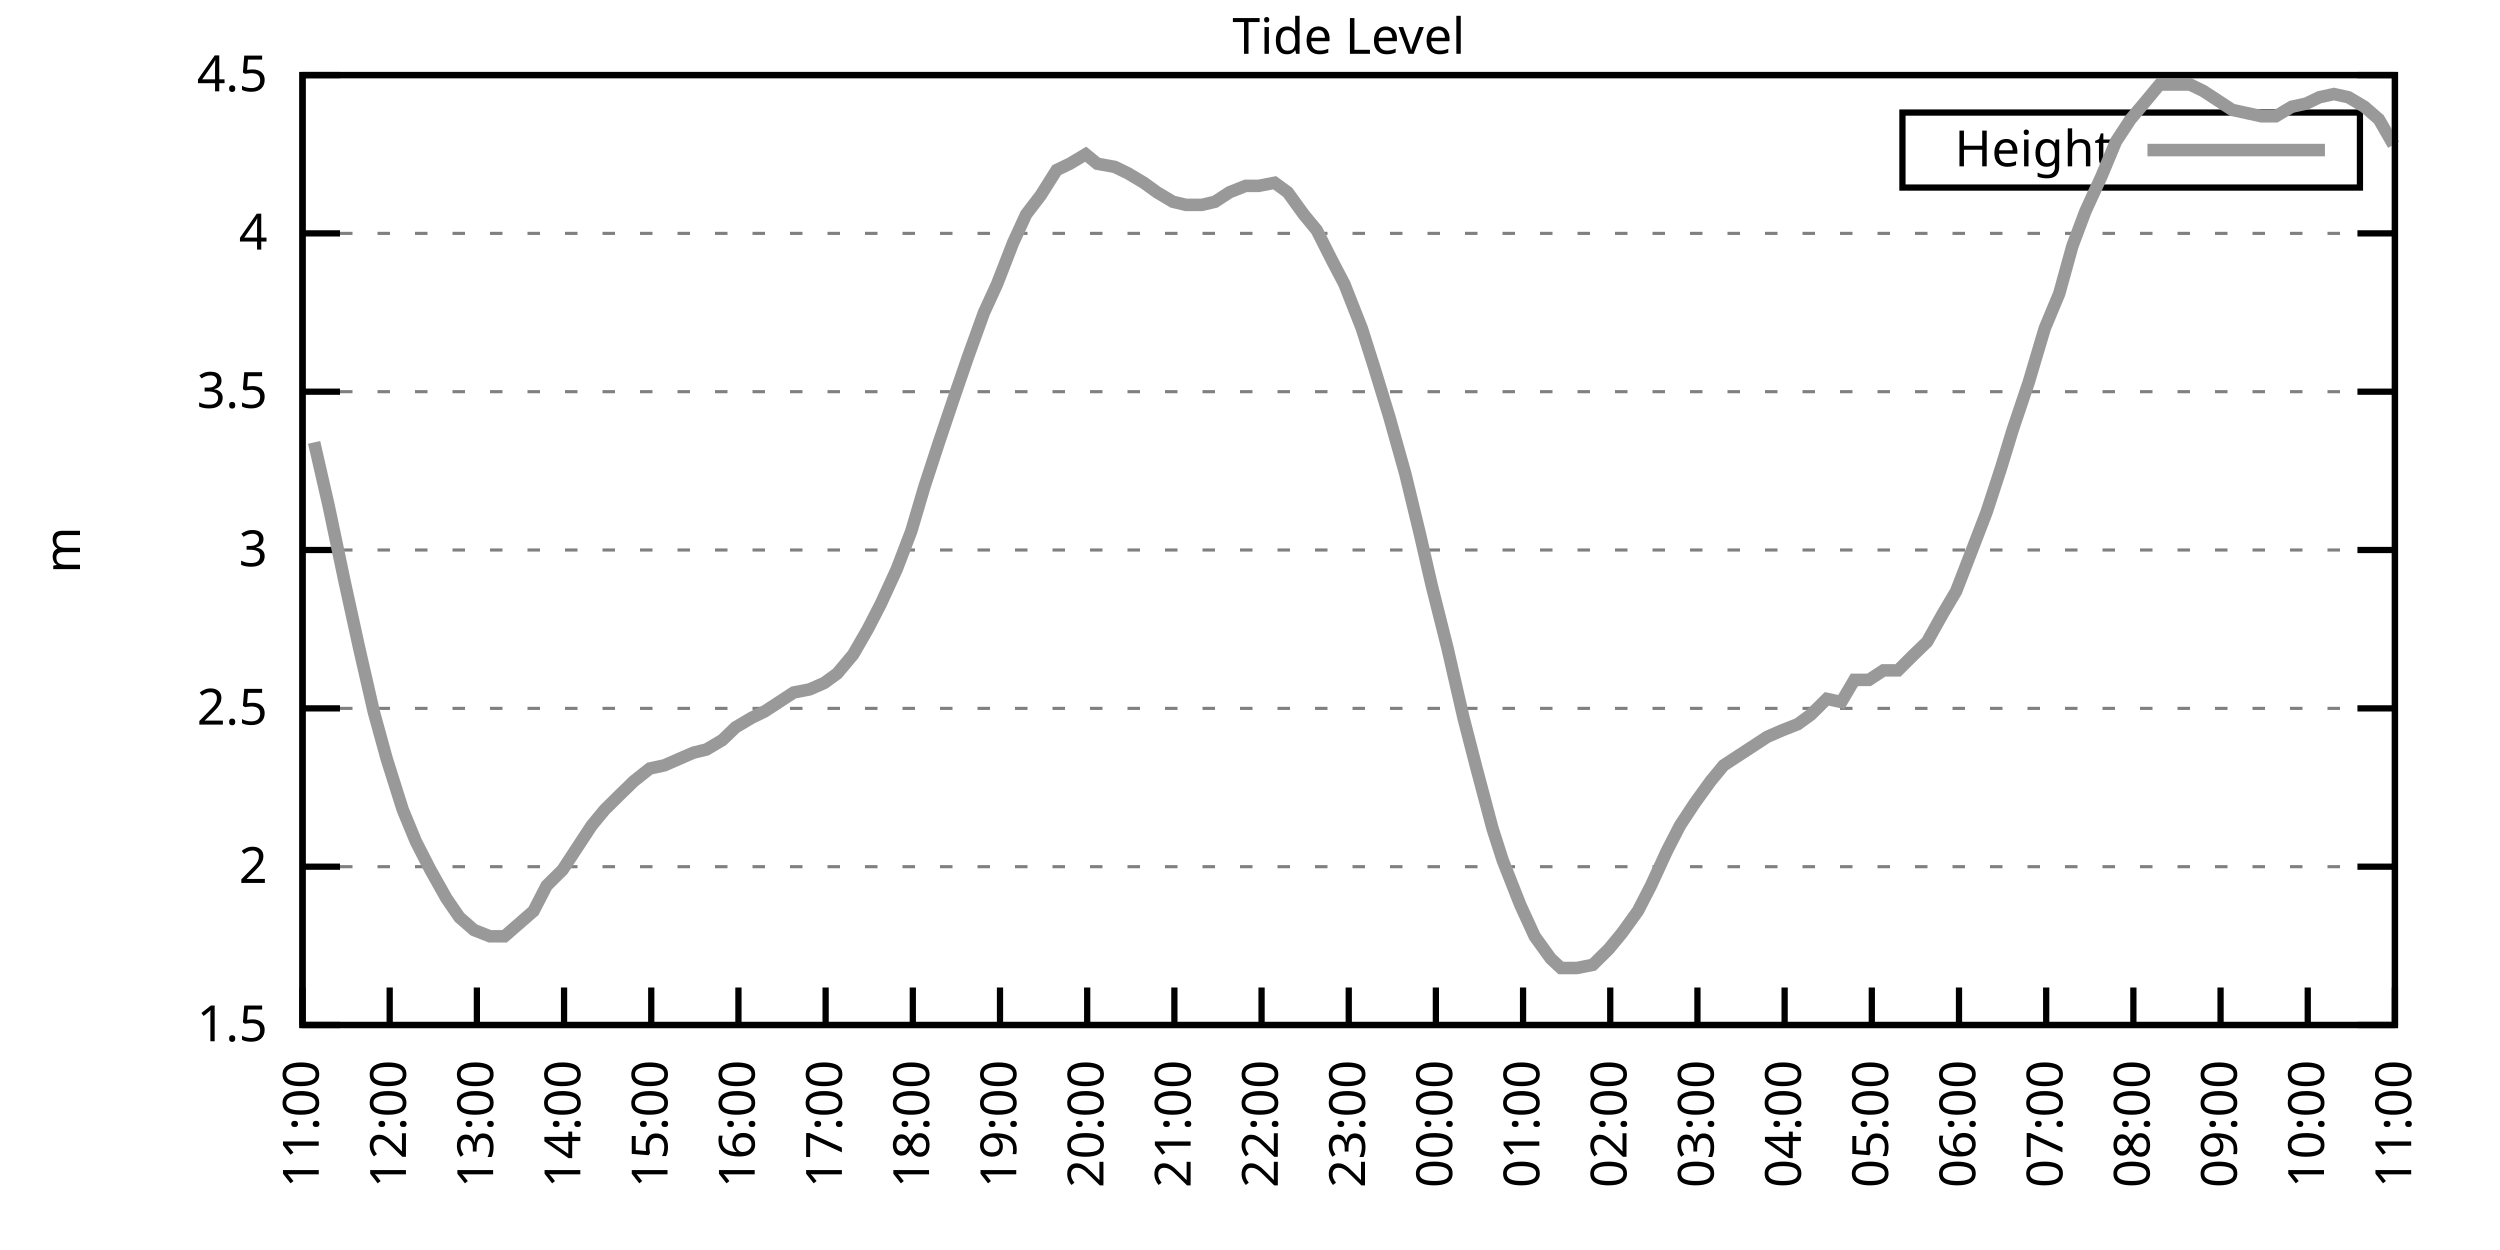
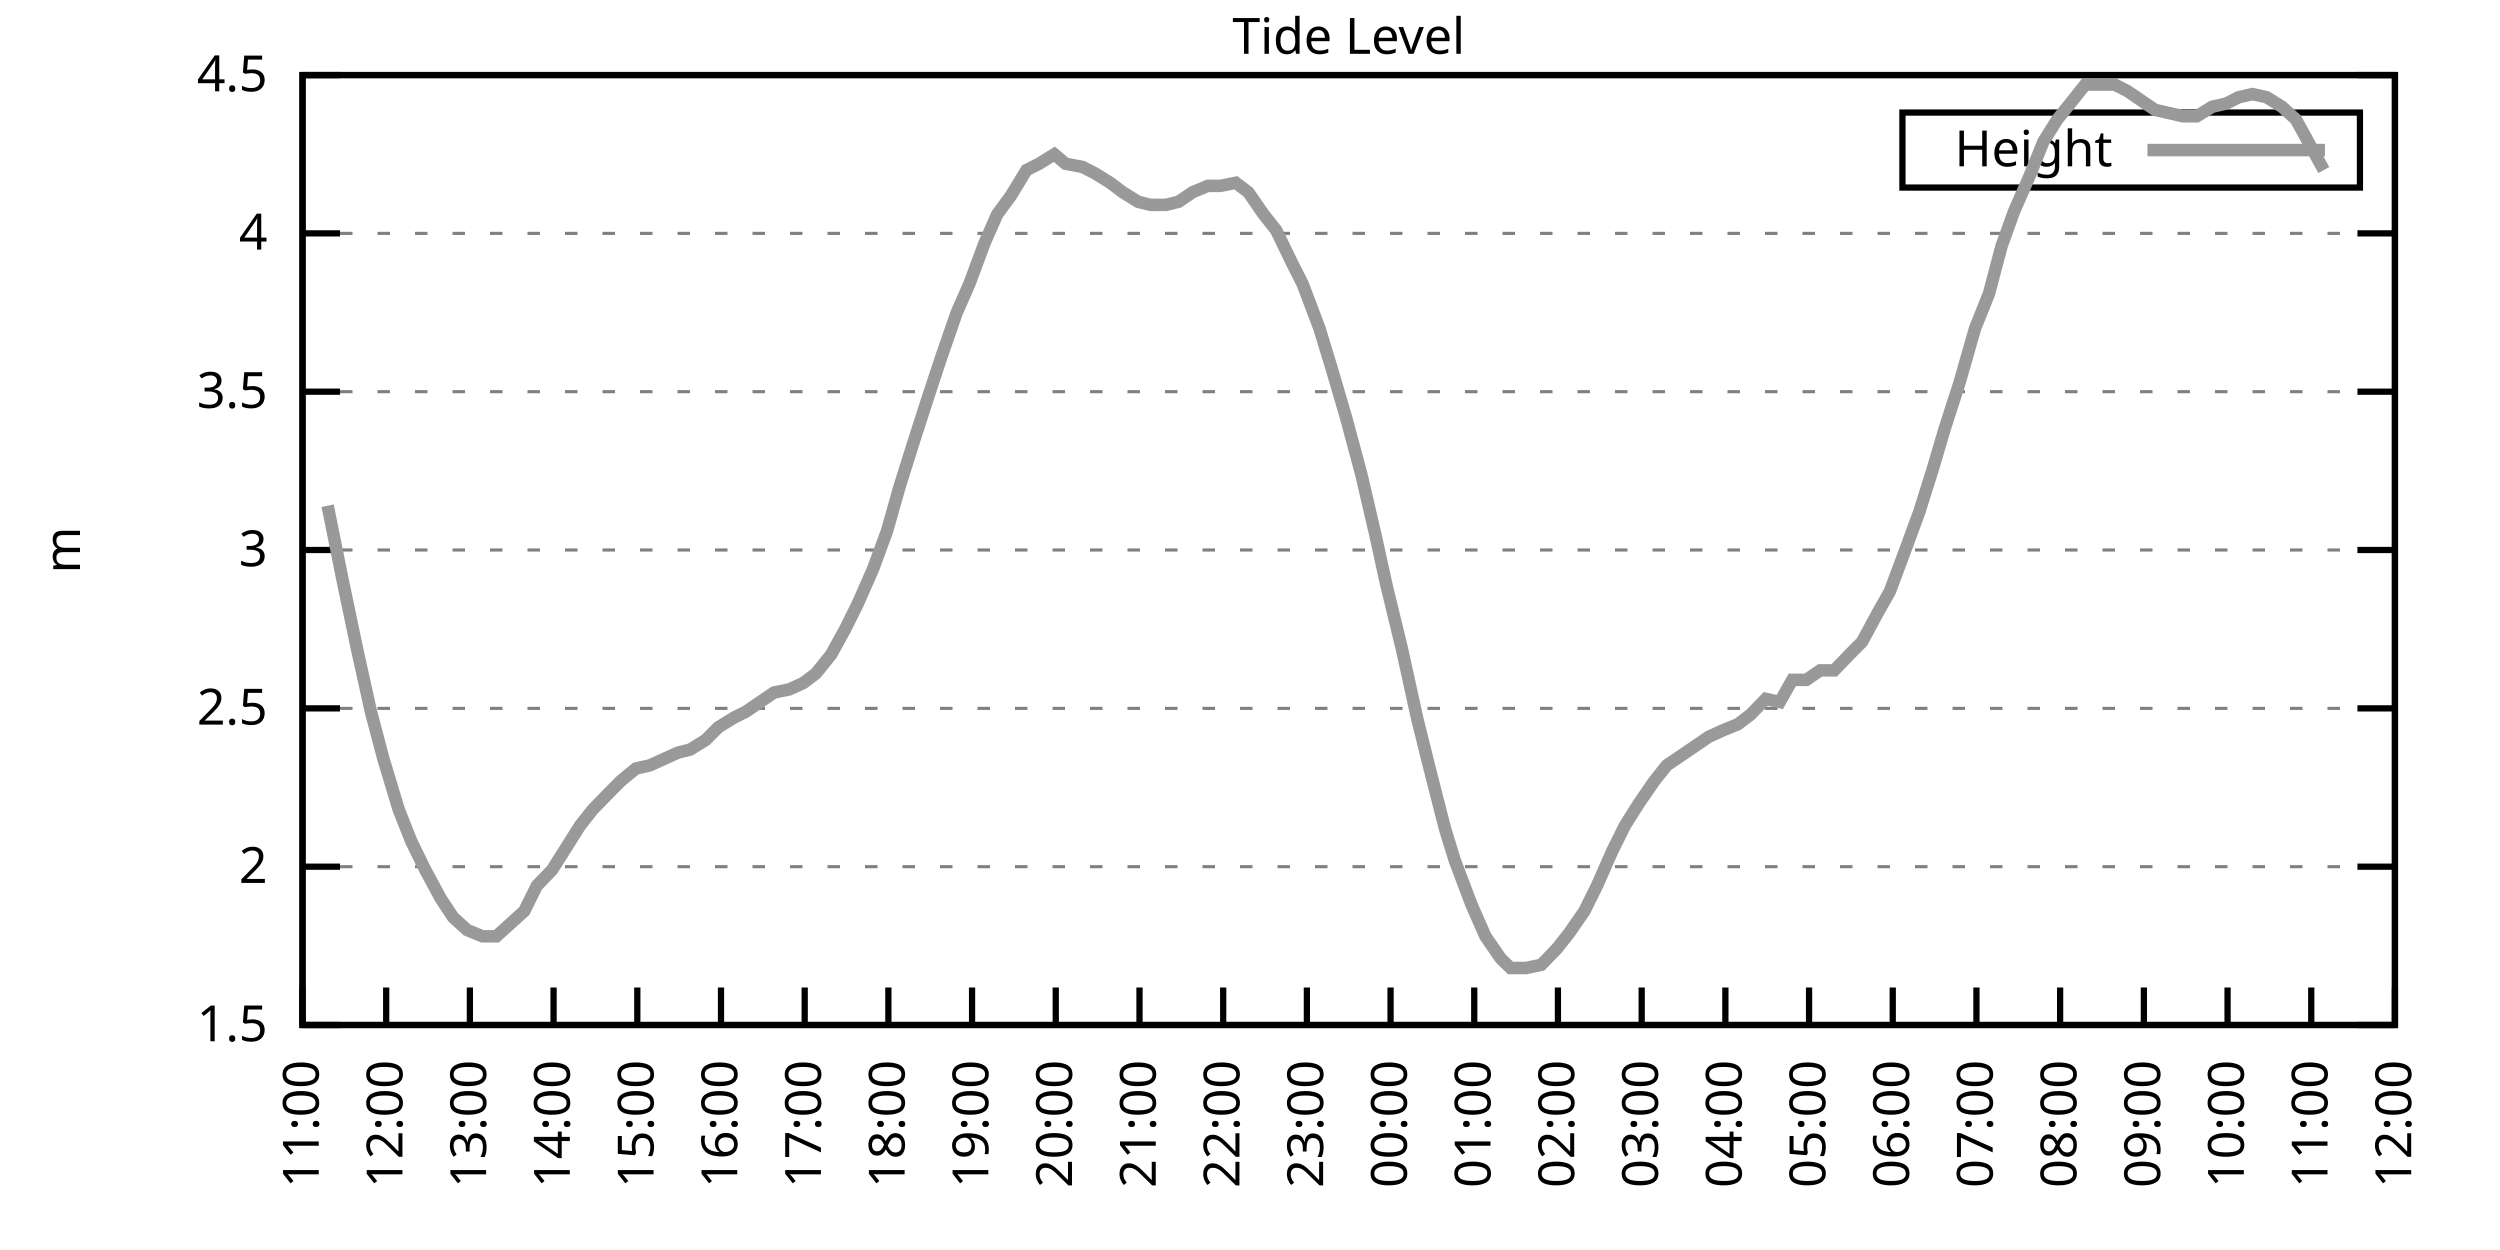
<svg xmlns="http://www.w3.org/2000/svg" xmlns:xlink="http://www.w3.org/1999/xlink" width="400" height="200" viewBox="0 0 400 200">
  <g id="gnuplot_canvas">
    <rect x="0" y="0" width="400" height="200" fill="none" />
    <defs>
      <circle id="gpDot" r="0.5" stroke-width="0.5" stroke="currentColor" />
      <path id="gpPt0" stroke-width="0.333" stroke="currentColor" d="M-1,0 h2 M0,-1 v2" />
      <path id="gpPt1" stroke-width="0.333" stroke="currentColor" d="M-1,-1 L1,1 M1,-1 L-1,1" />
      <path id="gpPt2" stroke-width="0.333" stroke="currentColor" d="M-1,0 L1,0 M0,-1 L0,1 M-1,-1 L1,1 M-1,1 L1,-1" />
      <rect id="gpPt3" stroke-width="0.333" stroke="currentColor" x="-1" y="-1" width="2" height="2" />
      <rect id="gpPt4" stroke-width="0.333" stroke="currentColor" fill="currentColor" x="-1" y="-1" width="2" height="2" />
      <circle id="gpPt5" stroke-width="0.333" stroke="currentColor" cx="0" cy="0" r="1" />
      <use xlink:href="#gpPt5" id="gpPt6" fill="currentColor" stroke="none" />
      <path id="gpPt7" stroke-width="0.333" stroke="currentColor" d="M0,-1.33 L-1.33,0.67 L1.33,0.67 z" />
      <use xlink:href="#gpPt7" id="gpPt8" fill="currentColor" stroke="none" />
      <use xlink:href="#gpPt7" id="gpPt9" stroke="currentColor" transform="rotate(180)" />
      <use xlink:href="#gpPt9" id="gpPt10" fill="currentColor" stroke="none" />
      <use xlink:href="#gpPt3" id="gpPt11" stroke="currentColor" transform="rotate(45)" />
      <use xlink:href="#gpPt11" id="gpPt12" fill="currentColor" stroke="none" />
      <path id="gpPt13" stroke-width="0.333" stroke="currentColor" d="M0,1.330 L1.265,0.411 L0.782,-1.067 L-0.782,-1.076 L-1.265,0.411 z" />
      <use xlink:href="#gpPt13" id="gpPt14" fill="currentColor" stroke="none" />
      <filter id="textbox" filterUnits="objectBoundingBox" x="0" y="0" height="1" width="1">
        <feFlood flood-color="white" flood-opacity="1" result="bgnd" />
        <feComposite in="SourceGraphic" in2="bgnd" operator="atop" />
      </filter>
      <filter id="greybox" filterUnits="objectBoundingBox" x="0" y="0" height="1" width="1">
        <feFlood flood-color="lightgrey" flood-opacity="1" result="grey" />
        <feComposite in="SourceGraphic" in2="grey" operator="atop" />
      </filter>
    </defs>
    <g fill="none" color="white" stroke="currentColor" stroke-width="1.00" stroke-linecap="butt" stroke-linejoin="miter">
</g>
    <g fill="none" color="black" stroke="currentColor" stroke-width="1.00" stroke-linecap="butt" stroke-linejoin="miter">
      <g stroke="none" shape-rendering="crispEdges">
        <polygon fill="rgb(255, 255, 255)" points="48.40,164.00 383.18,164.00 383.18,12.02 48.40,12.02 " />
      </g>
    </g>
    <g fill="none" color="black" stroke="currentColor" stroke-width="1.00" stroke-linecap="butt" stroke-linejoin="miter">
</g>
    <g fill="none" color="black" stroke="black" stroke-width="0.50" stroke-linecap="butt" stroke-linejoin="miter">
</g>
    <g fill="none" color="gray" stroke="currentColor" stroke-width="0.50" stroke-linecap="butt" stroke-linejoin="miter">
      <path stroke="gray" stroke-dasharray="2,4" class="gridline" d="M48.40,164.00 L383.19,164.00  " />
    </g>
    <g fill="none" color="gray" stroke="gray" stroke-width="1.00" stroke-linecap="butt" stroke-linejoin="miter">
</g>
    <g fill="none" color="black" stroke="currentColor" stroke-width="1.00" stroke-linecap="butt" stroke-linejoin="miter">
      <path stroke="black" d="M48.40,164.00 L54.40,164.00 M383.19,164.00 L377.19,164.00  " />
      <g transform="translate(42.80,166.60)" stroke="none" fill="black" font-family="Sans" font-size="8.00" text-anchor="end">
        <text>
          <tspan font-family="Sans"> 1.5</tspan>
        </text>
      </g>
    </g>
    <g fill="none" color="black" stroke="currentColor" stroke-width="1.00" stroke-linecap="butt" stroke-linejoin="miter">
</g>
    <g fill="none" color="black" stroke="black" stroke-width="0.50" stroke-linecap="butt" stroke-linejoin="miter">
</g>
    <g fill="none" color="gray" stroke="currentColor" stroke-width="0.50" stroke-linecap="butt" stroke-linejoin="miter">
      <path stroke="gray" stroke-dasharray="2,4" class="gridline" d="M48.40,138.67 L383.19,138.67  " />
    </g>
    <g fill="none" color="gray" stroke="gray" stroke-width="1.00" stroke-linecap="butt" stroke-linejoin="miter">
</g>
    <g fill="none" color="black" stroke="currentColor" stroke-width="1.00" stroke-linecap="butt" stroke-linejoin="miter">
      <path stroke="black" d="M48.40,138.67 L54.40,138.67 M383.19,138.67 L377.19,138.67  " />
      <g transform="translate(42.80,141.27)" stroke="none" fill="black" font-family="Sans" font-size="8.00" text-anchor="end">
        <text>
          <tspan font-family="Sans"> 2</tspan>
        </text>
      </g>
    </g>
    <g fill="none" color="black" stroke="currentColor" stroke-width="1.00" stroke-linecap="butt" stroke-linejoin="miter">
</g>
    <g fill="none" color="black" stroke="black" stroke-width="0.50" stroke-linecap="butt" stroke-linejoin="miter">
</g>
    <g fill="none" color="gray" stroke="currentColor" stroke-width="0.50" stroke-linecap="butt" stroke-linejoin="miter">
      <path stroke="gray" stroke-dasharray="2,4" class="gridline" d="M48.40,113.34 L383.19,113.34  " />
    </g>
    <g fill="none" color="gray" stroke="gray" stroke-width="1.00" stroke-linecap="butt" stroke-linejoin="miter">
</g>
    <g fill="none" color="black" stroke="currentColor" stroke-width="1.00" stroke-linecap="butt" stroke-linejoin="miter">
      <path stroke="black" d="M48.40,113.34 L54.40,113.34 M383.19,113.34 L377.19,113.34  " />
      <g transform="translate(42.80,115.94)" stroke="none" fill="black" font-family="Sans" font-size="8.00" text-anchor="end">
        <text>
          <tspan font-family="Sans"> 2.5</tspan>
        </text>
      </g>
    </g>
    <g fill="none" color="black" stroke="currentColor" stroke-width="1.00" stroke-linecap="butt" stroke-linejoin="miter">
</g>
    <g fill="none" color="black" stroke="black" stroke-width="0.50" stroke-linecap="butt" stroke-linejoin="miter">
</g>
    <g fill="none" color="gray" stroke="currentColor" stroke-width="0.50" stroke-linecap="butt" stroke-linejoin="miter">
      <path stroke="gray" stroke-dasharray="2,4" class="gridline" d="M48.40,88.00 L383.19,88.00  " />
    </g>
    <g fill="none" color="gray" stroke="gray" stroke-width="1.00" stroke-linecap="butt" stroke-linejoin="miter">
</g>
    <g fill="none" color="black" stroke="currentColor" stroke-width="1.00" stroke-linecap="butt" stroke-linejoin="miter">
      <path stroke="black" d="M48.40,88.00 L54.40,88.00 M383.19,88.00 L377.19,88.00  " />
      <g transform="translate(42.80,90.60)" stroke="none" fill="black" font-family="Sans" font-size="8.00" text-anchor="end">
        <text>
          <tspan font-family="Sans"> 3</tspan>
        </text>
      </g>
    </g>
    <g fill="none" color="black" stroke="currentColor" stroke-width="1.00" stroke-linecap="butt" stroke-linejoin="miter">
</g>
    <g fill="none" color="black" stroke="black" stroke-width="0.50" stroke-linecap="butt" stroke-linejoin="miter">
</g>
    <g fill="none" color="gray" stroke="currentColor" stroke-width="0.50" stroke-linecap="butt" stroke-linejoin="miter">
      <path stroke="gray" stroke-dasharray="2,4" class="gridline" d="M48.40,62.67 L383.19,62.67  " />
    </g>
    <g fill="none" color="gray" stroke="gray" stroke-width="1.00" stroke-linecap="butt" stroke-linejoin="miter">
</g>
    <g fill="none" color="black" stroke="currentColor" stroke-width="1.00" stroke-linecap="butt" stroke-linejoin="miter">
      <path stroke="black" d="M48.40,62.67 L54.40,62.67 M383.19,62.67 L377.19,62.67  " />
      <g transform="translate(42.80,65.27)" stroke="none" fill="black" font-family="Sans" font-size="8.00" text-anchor="end">
        <text>
          <tspan font-family="Sans"> 3.5</tspan>
        </text>
      </g>
    </g>
    <g fill="none" color="black" stroke="currentColor" stroke-width="1.00" stroke-linecap="butt" stroke-linejoin="miter">
</g>
    <g fill="none" color="black" stroke="black" stroke-width="0.50" stroke-linecap="butt" stroke-linejoin="miter">
</g>
    <g fill="none" color="gray" stroke="currentColor" stroke-width="0.50" stroke-linecap="butt" stroke-linejoin="miter">
      <path stroke="gray" stroke-dasharray="2,4" class="gridline" d="M48.40,37.34 L383.19,37.34  " />
    </g>
    <g fill="none" color="gray" stroke="gray" stroke-width="1.00" stroke-linecap="butt" stroke-linejoin="miter">
</g>
    <g fill="none" color="black" stroke="currentColor" stroke-width="1.00" stroke-linecap="butt" stroke-linejoin="miter">
      <path stroke="black" d="M48.40,37.34 L54.40,37.34 M383.19,37.34 L377.19,37.34  " />
      <g transform="translate(42.80,39.94)" stroke="none" fill="black" font-family="Sans" font-size="8.00" text-anchor="end">
        <text>
          <tspan font-family="Sans"> 4</tspan>
        </text>
      </g>
    </g>
    <g fill="none" color="black" stroke="currentColor" stroke-width="1.00" stroke-linecap="butt" stroke-linejoin="miter">
</g>
    <g fill="none" color="black" stroke="black" stroke-width="0.50" stroke-linecap="butt" stroke-linejoin="miter">
</g>
    <g fill="none" color="gray" stroke="currentColor" stroke-width="0.50" stroke-linecap="butt" stroke-linejoin="miter">
      <path stroke="gray" stroke-dasharray="2,4" class="gridline" d="M48.40,12.01 L383.19,12.01  " />
    </g>
    <g fill="none" color="gray" stroke="gray" stroke-width="1.00" stroke-linecap="butt" stroke-linejoin="miter">
</g>
    <g fill="none" color="black" stroke="currentColor" stroke-width="1.00" stroke-linecap="butt" stroke-linejoin="miter">
      <path stroke="black" d="M48.40,12.01 L54.40,12.01 M383.19,12.01 L377.19,12.01  " />
      <g transform="translate(42.80,14.61)" stroke="none" fill="black" font-family="Sans" font-size="8.00" text-anchor="end">
        <text>
          <tspan font-family="Sans"> 4.5</tspan>
        </text>
      </g>
    </g>
    <g fill="none" color="black" stroke="currentColor" stroke-width="1.00" stroke-linecap="butt" stroke-linejoin="miter">
      <path stroke="black" d="M48.40,164.00 L48.40,158.00  " />
      <g transform="translate(51.00,169.60) rotate(270.00)" stroke="none" fill="black" font-family="Sans" font-size="8.00" text-anchor="end">
        <text>
          <tspan font-family="Sans">11:00</tspan>
        </text>
      </g>
    </g>
    <g fill="none" color="black" stroke="currentColor" stroke-width="1.00" stroke-linecap="butt" stroke-linejoin="miter">
-       <path stroke="black" d="M62.35,164.00 L62.35,158.00  " />
-       <g transform="translate(64.95,169.60) rotate(270.00)" stroke="none" fill="black" font-family="Sans" font-size="8.00" text-anchor="end">
+       <path stroke="black" d="M61.79,164.00 L61.79,158.00  " />
+       <g transform="translate(64.39,169.60) rotate(270.00)" stroke="none" fill="black" font-family="Sans" font-size="8.00" text-anchor="end">
        <text>
          <tspan font-family="Sans">12:00</tspan>
        </text>
      </g>
    </g>
    <g fill="none" color="black" stroke="currentColor" stroke-width="1.00" stroke-linecap="butt" stroke-linejoin="miter">
-       <path stroke="black" d="M76.30,164.00 L76.30,158.00  " />
-       <g transform="translate(78.90,169.60) rotate(270.00)" stroke="none" fill="black" font-family="Sans" font-size="8.00" text-anchor="end">
+       <path stroke="black" d="M75.18,164.00 L75.18,158.00  " />
+       <g transform="translate(77.78,169.60) rotate(270.00)" stroke="none" fill="black" font-family="Sans" font-size="8.00" text-anchor="end">
        <text>
          <tspan font-family="Sans">13:00</tspan>
        </text>
      </g>
    </g>
    <g fill="none" color="black" stroke="currentColor" stroke-width="1.00" stroke-linecap="butt" stroke-linejoin="miter">
-       <path stroke="black" d="M90.25,164.00 L90.25,158.00  " />
-       <g transform="translate(92.85,169.60) rotate(270.00)" stroke="none" fill="black" font-family="Sans" font-size="8.00" text-anchor="end">
+       <path stroke="black" d="M88.57,164.00 L88.57,158.00  " />
+       <g transform="translate(91.17,169.60) rotate(270.00)" stroke="none" fill="black" font-family="Sans" font-size="8.00" text-anchor="end">
        <text>
          <tspan font-family="Sans">14:00</tspan>
        </text>
      </g>
    </g>
    <g fill="none" color="black" stroke="currentColor" stroke-width="1.00" stroke-linecap="butt" stroke-linejoin="miter">
-       <path stroke="black" d="M104.20,164.00 L104.20,158.00  " />
-       <g transform="translate(106.80,169.60) rotate(270.00)" stroke="none" fill="black" font-family="Sans" font-size="8.00" text-anchor="end">
+       <path stroke="black" d="M101.97,164.00 L101.97,158.00  " />
+       <g transform="translate(104.57,169.60) rotate(270.00)" stroke="none" fill="black" font-family="Sans" font-size="8.00" text-anchor="end">
        <text>
          <tspan font-family="Sans">15:00</tspan>
        </text>
      </g>
    </g>
    <g fill="none" color="black" stroke="currentColor" stroke-width="1.00" stroke-linecap="butt" stroke-linejoin="miter">
-       <path stroke="black" d="M118.15,164.00 L118.15,158.00  " />
-       <g transform="translate(120.75,169.60) rotate(270.00)" stroke="none" fill="black" font-family="Sans" font-size="8.00" text-anchor="end">
+       <path stroke="black" d="M115.36,164.00 L115.36,158.00  " />
+       <g transform="translate(117.96,169.60) rotate(270.00)" stroke="none" fill="black" font-family="Sans" font-size="8.00" text-anchor="end">
        <text>
          <tspan font-family="Sans">16:00</tspan>
        </text>
      </g>
    </g>
    <g fill="none" color="black" stroke="currentColor" stroke-width="1.00" stroke-linecap="butt" stroke-linejoin="miter">
-       <path stroke="black" d="M132.10,164.00 L132.10,158.00  " />
-       <g transform="translate(134.70,169.60) rotate(270.00)" stroke="none" fill="black" font-family="Sans" font-size="8.00" text-anchor="end">
+       <path stroke="black" d="M128.75,164.00 L128.75,158.00  " />
+       <g transform="translate(131.35,169.60) rotate(270.00)" stroke="none" fill="black" font-family="Sans" font-size="8.00" text-anchor="end">
        <text>
          <tspan font-family="Sans">17:00</tspan>
        </text>
      </g>
    </g>
    <g fill="none" color="black" stroke="currentColor" stroke-width="1.00" stroke-linecap="butt" stroke-linejoin="miter">
-       <path stroke="black" d="M146.05,164.00 L146.05,158.00  " />
-       <g transform="translate(148.65,169.60) rotate(270.00)" stroke="none" fill="black" font-family="Sans" font-size="8.00" text-anchor="end">
+       <path stroke="black" d="M142.14,164.00 L142.14,158.00  " />
+       <g transform="translate(144.74,169.60) rotate(270.00)" stroke="none" fill="black" font-family="Sans" font-size="8.00" text-anchor="end">
        <text>
          <tspan font-family="Sans">18:00</tspan>
        </text>
      </g>
    </g>
    <g fill="none" color="black" stroke="currentColor" stroke-width="1.00" stroke-linecap="butt" stroke-linejoin="miter">
-       <path stroke="black" d="M160.00,164.00 L160.00,158.00  " />
-       <g transform="translate(162.60,169.60) rotate(270.00)" stroke="none" fill="black" font-family="Sans" font-size="8.00" text-anchor="end">
+       <path stroke="black" d="M155.53,164.00 L155.53,158.00  " />
+       <g transform="translate(158.13,169.60) rotate(270.00)" stroke="none" fill="black" font-family="Sans" font-size="8.00" text-anchor="end">
        <text>
          <tspan font-family="Sans">19:00</tspan>
        </text>
      </g>
    </g>
    <g fill="none" color="black" stroke="currentColor" stroke-width="1.00" stroke-linecap="butt" stroke-linejoin="miter">
-       <path stroke="black" d="M173.95,164.00 L173.95,158.00  " />
-       <g transform="translate(176.55,169.60) rotate(270.00)" stroke="none" fill="black" font-family="Sans" font-size="8.00" text-anchor="end">
+       <path stroke="black" d="M168.92,164.00 L168.92,158.00  " />
+       <g transform="translate(171.52,169.60) rotate(270.00)" stroke="none" fill="black" font-family="Sans" font-size="8.00" text-anchor="end">
        <text>
          <tspan font-family="Sans">20:00</tspan>
        </text>
      </g>
    </g>
    <g fill="none" color="black" stroke="currentColor" stroke-width="1.00" stroke-linecap="butt" stroke-linejoin="miter">
-       <path stroke="black" d="M187.90,164.00 L187.90,158.00  " />
-       <g transform="translate(190.50,169.60) rotate(270.00)" stroke="none" fill="black" font-family="Sans" font-size="8.00" text-anchor="end">
+       <path stroke="black" d="M182.32,164.00 L182.32,158.00  " />
+       <g transform="translate(184.92,169.60) rotate(270.00)" stroke="none" fill="black" font-family="Sans" font-size="8.00" text-anchor="end">
        <text>
          <tspan font-family="Sans">21:00</tspan>
        </text>
      </g>
    </g>
    <g fill="none" color="black" stroke="currentColor" stroke-width="1.00" stroke-linecap="butt" stroke-linejoin="miter">
-       <path stroke="black" d="M201.85,164.00 L201.85,158.00  " />
-       <g transform="translate(204.45,169.60) rotate(270.00)" stroke="none" fill="black" font-family="Sans" font-size="8.00" text-anchor="end">
+       <path stroke="black" d="M195.71,164.00 L195.71,158.00  " />
+       <g transform="translate(198.31,169.60) rotate(270.00)" stroke="none" fill="black" font-family="Sans" font-size="8.00" text-anchor="end">
        <text>
          <tspan font-family="Sans">22:00</tspan>
        </text>
      </g>
    </g>
    <g fill="none" color="black" stroke="currentColor" stroke-width="1.00" stroke-linecap="butt" stroke-linejoin="miter">
-       <path stroke="black" d="M215.80,164.00 L215.80,158.00  " />
-       <g transform="translate(218.40,169.60) rotate(270.00)" stroke="none" fill="black" font-family="Sans" font-size="8.00" text-anchor="end">
+       <path stroke="black" d="M209.10,164.00 L209.10,158.00  " />
+       <g transform="translate(211.70,169.60) rotate(270.00)" stroke="none" fill="black" font-family="Sans" font-size="8.00" text-anchor="end">
        <text>
          <tspan font-family="Sans">23:00</tspan>
        </text>
      </g>
    </g>
    <g fill="none" color="black" stroke="currentColor" stroke-width="1.00" stroke-linecap="butt" stroke-linejoin="miter">
-       <path stroke="black" d="M229.74,164.00 L229.74,158.00  " />
-       <g transform="translate(232.34,169.60) rotate(270.00)" stroke="none" fill="black" font-family="Sans" font-size="8.00" text-anchor="end">
+       <path stroke="black" d="M222.49,164.00 L222.49,158.00  " />
+       <g transform="translate(225.09,169.60) rotate(270.00)" stroke="none" fill="black" font-family="Sans" font-size="8.00" text-anchor="end">
        <text>
          <tspan font-family="Sans">00:00</tspan>
        </text>
      </g>
    </g>
    <g fill="none" color="black" stroke="currentColor" stroke-width="1.00" stroke-linecap="butt" stroke-linejoin="miter">
-       <path stroke="black" d="M243.69,164.00 L243.69,158.00  " />
-       <g transform="translate(246.29,169.60) rotate(270.00)" stroke="none" fill="black" font-family="Sans" font-size="8.00" text-anchor="end">
+       <path stroke="black" d="M235.88,164.00 L235.88,158.00  " />
+       <g transform="translate(238.48,169.60) rotate(270.00)" stroke="none" fill="black" font-family="Sans" font-size="8.00" text-anchor="end">
        <text>
          <tspan font-family="Sans">01:00</tspan>
        </text>
      </g>
    </g>
    <g fill="none" color="black" stroke="currentColor" stroke-width="1.00" stroke-linecap="butt" stroke-linejoin="miter">
-       <path stroke="black" d="M257.64,164.00 L257.64,158.00  " />
-       <g transform="translate(260.24,169.60) rotate(270.00)" stroke="none" fill="black" font-family="Sans" font-size="8.00" text-anchor="end">
+       <path stroke="black" d="M249.27,164.00 L249.27,158.00  " />
+       <g transform="translate(251.87,169.60) rotate(270.00)" stroke="none" fill="black" font-family="Sans" font-size="8.00" text-anchor="end">
        <text>
          <tspan font-family="Sans">02:00</tspan>
        </text>
      </g>
    </g>
    <g fill="none" color="black" stroke="currentColor" stroke-width="1.00" stroke-linecap="butt" stroke-linejoin="miter">
-       <path stroke="black" d="M271.59,164.00 L271.59,158.00  " />
-       <g transform="translate(274.19,169.60) rotate(270.00)" stroke="none" fill="black" font-family="Sans" font-size="8.00" text-anchor="end">
+       <path stroke="black" d="M262.67,164.00 L262.67,158.00  " />
+       <g transform="translate(265.27,169.60) rotate(270.00)" stroke="none" fill="black" font-family="Sans" font-size="8.00" text-anchor="end">
        <text>
          <tspan font-family="Sans">03:00</tspan>
        </text>
      </g>
    </g>
    <g fill="none" color="black" stroke="currentColor" stroke-width="1.00" stroke-linecap="butt" stroke-linejoin="miter">
-       <path stroke="black" d="M285.54,164.00 L285.54,158.00  " />
-       <g transform="translate(288.14,169.60) rotate(270.00)" stroke="none" fill="black" font-family="Sans" font-size="8.00" text-anchor="end">
+       <path stroke="black" d="M276.06,164.00 L276.06,158.00  " />
+       <g transform="translate(278.66,169.60) rotate(270.00)" stroke="none" fill="black" font-family="Sans" font-size="8.00" text-anchor="end">
        <text>
          <tspan font-family="Sans">04:00</tspan>
        </text>
      </g>
    </g>
    <g fill="none" color="black" stroke="currentColor" stroke-width="1.00" stroke-linecap="butt" stroke-linejoin="miter">
-       <path stroke="black" d="M299.49,164.00 L299.49,158.00  " />
-       <g transform="translate(302.09,169.60) rotate(270.00)" stroke="none" fill="black" font-family="Sans" font-size="8.00" text-anchor="end">
+       <path stroke="black" d="M289.45,164.00 L289.45,158.00  " />
+       <g transform="translate(292.05,169.60) rotate(270.00)" stroke="none" fill="black" font-family="Sans" font-size="8.00" text-anchor="end">
        <text>
          <tspan font-family="Sans">05:00</tspan>
        </text>
      </g>
    </g>
    <g fill="none" color="black" stroke="currentColor" stroke-width="1.00" stroke-linecap="butt" stroke-linejoin="miter">
-       <path stroke="black" d="M313.44,164.00 L313.44,158.00  " />
-       <g transform="translate(316.04,169.60) rotate(270.00)" stroke="none" fill="black" font-family="Sans" font-size="8.00" text-anchor="end">
+       <path stroke="black" d="M302.84,164.00 L302.84,158.00  " />
+       <g transform="translate(305.44,169.60) rotate(270.00)" stroke="none" fill="black" font-family="Sans" font-size="8.00" text-anchor="end">
        <text>
          <tspan font-family="Sans">06:00</tspan>
        </text>
      </g>
    </g>
    <g fill="none" color="black" stroke="currentColor" stroke-width="1.00" stroke-linecap="butt" stroke-linejoin="miter">
-       <path stroke="black" d="M327.39,164.00 L327.39,158.00  " />
-       <g transform="translate(329.99,169.60) rotate(270.00)" stroke="none" fill="black" font-family="Sans" font-size="8.00" text-anchor="end">
+       <path stroke="black" d="M316.23,164.00 L316.23,158.00  " />
+       <g transform="translate(318.83,169.60) rotate(270.00)" stroke="none" fill="black" font-family="Sans" font-size="8.00" text-anchor="end">
        <text>
          <tspan font-family="Sans">07:00</tspan>
        </text>
      </g>
    </g>
    <g fill="none" color="black" stroke="currentColor" stroke-width="1.00" stroke-linecap="butt" stroke-linejoin="miter">
-       <path stroke="black" d="M341.34,164.00 L341.34,158.00  " />
-       <g transform="translate(343.94,169.60) rotate(270.00)" stroke="none" fill="black" font-family="Sans" font-size="8.00" text-anchor="end">
+       <path stroke="black" d="M329.62,164.00 L329.62,158.00  " />
+       <g transform="translate(332.22,169.60) rotate(270.00)" stroke="none" fill="black" font-family="Sans" font-size="8.00" text-anchor="end">
        <text>
          <tspan font-family="Sans">08:00</tspan>
        </text>
      </g>
    </g>
    <g fill="none" color="black" stroke="currentColor" stroke-width="1.00" stroke-linecap="butt" stroke-linejoin="miter">
-       <path stroke="black" d="M355.29,164.00 L355.29,158.00  " />
-       <g transform="translate(357.89,169.60) rotate(270.00)" stroke="none" fill="black" font-family="Sans" font-size="8.00" text-anchor="end">
+       <path stroke="black" d="M343.02,164.00 L343.02,158.00  " />
+       <g transform="translate(345.62,169.60) rotate(270.00)" stroke="none" fill="black" font-family="Sans" font-size="8.00" text-anchor="end">
        <text>
          <tspan font-family="Sans">09:00</tspan>
        </text>
      </g>
    </g>
    <g fill="none" color="black" stroke="currentColor" stroke-width="1.00" stroke-linecap="butt" stroke-linejoin="miter">
-       <path stroke="black" d="M369.24,164.00 L369.24,158.00  " />
-       <g transform="translate(371.84,169.60) rotate(270.00)" stroke="none" fill="black" font-family="Sans" font-size="8.00" text-anchor="end">
+       <path stroke="black" d="M356.41,164.00 L356.41,158.00  " />
+       <g transform="translate(359.01,169.60) rotate(270.00)" stroke="none" fill="black" font-family="Sans" font-size="8.00" text-anchor="end">
        <text>
          <tspan font-family="Sans">10:00</tspan>
+         </text>
+       </g>
+     </g>
+     <g fill="none" color="black" stroke="currentColor" stroke-width="1.00" stroke-linecap="butt" stroke-linejoin="miter">
+       <path stroke="black" d="M369.80,164.00 L369.80,158.00  " />
+       <g transform="translate(372.40,169.60) rotate(270.00)" stroke="none" fill="black" font-family="Sans" font-size="8.00" text-anchor="end">
+         <text>
+           <tspan font-family="Sans">11:00</tspan>
        </text>
      </g>
    </g>
    <g fill="none" color="black" stroke="currentColor" stroke-width="1.00" stroke-linecap="butt" stroke-linejoin="miter">
      <path stroke="black" d="M383.19,164.00 L383.19,158.00  " />
      <g transform="translate(385.79,169.60) rotate(270.00)" stroke="none" fill="black" font-family="Sans" font-size="8.00" text-anchor="end">
        <text>
-           <tspan font-family="Sans">11:00</tspan>
+           <tspan font-family="Sans">12:00</tspan>
        </text>
      </g>
    </g>
    <g fill="none" color="black" stroke="currentColor" stroke-width="1.00" stroke-linecap="butt" stroke-linejoin="miter">
</g>
    <g fill="none" color="black" stroke="currentColor" stroke-width="1.00" stroke-linecap="butt" stroke-linejoin="miter">
      <path stroke="black" d="M48.40,12.01 L48.40,164.00 L383.19,164.00 L383.19,12.01 L48.40,12.01 Z  " />
    </g>
    <g fill="none" color="black" stroke="currentColor" stroke-width="1.00" stroke-linecap="butt" stroke-linejoin="miter">
</g>
    <g fill="none" color="black" stroke="currentColor" stroke-width="1.00" stroke-linecap="butt" stroke-linejoin="miter">
      <path stroke="black" d="M304.39,30.01 L304.39,18.01 L377.59,18.01 L377.59,30.01 L304.39,30.01 Z  " />
    </g>
    <g id="Tide_level_plot_1">
      <g fill="none" color="white" stroke="black" stroke-width="2.00" stroke-linecap="butt" stroke-linejoin="miter">
</g>
      <g fill="none" color="black" stroke="currentColor" stroke-width="2.00" stroke-linecap="butt" stroke-linejoin="miter">
        <g transform="translate(337.99,26.61)" stroke="none" fill="black" font-family="Sans" font-size="8.00" text-anchor="end">
          <text>
            <tspan font-family="Sans">Height</tspan>
          </text>
        </g>
      </g>
      <g fill="none" color="black" stroke="currentColor" stroke-width="2.00" stroke-linecap="butt" stroke-linejoin="miter">
-         <path stroke="rgb(153, 153, 153)" d="M343.59,24.01 L371.99,24.01 M50.26,70.78 L52.58,80.91 L55.14,93.07 L57.47,103.71 L59.79,113.84 L61.88,121.44   L64.44,129.55 L66.53,134.62 L68.86,139.17 L71.42,143.73 L73.51,146.77 L75.83,148.80 L78.39,149.81 L80.72,149.81   L83.04,147.79 L85.37,145.76 L87.46,141.71 L90.02,139.17 L92.34,135.63 L94.67,132.08 L96.76,129.55 L99.32,127.02   L101.41,124.99 L103.97,122.96 L106.29,122.46 L108.62,121.44 L110.94,120.43 L113.03,119.92 L115.59,118.40 L117.68,116.38   L120.24,114.86 L122.33,113.84 L124.66,112.32 L126.98,110.80 L129.54,110.30 L131.87,109.28 L133.96,107.76 L136.51,104.72   L138.84,100.67 L140.93,96.62 L143.49,91.04 L145.81,84.97 L147.91,77.87 L150.23,70.78 L152.79,63.18 L154.88,57.10   L157.44,50.01 L159.53,45.45 L162.09,38.86 L164.18,34.30 L166.51,31.26 L169.06,27.21 L171.16,26.20 L173.71,24.68   L175.57,26.20 L178.36,26.70 L180.46,27.72 L183.01,29.24 L185.11,30.76 L187.66,32.28 L189.76,32.78 L192.31,32.78   L194.41,32.28 L196.73,30.76 L199.29,29.74 L201.38,29.74 L203.94,29.24 L206.03,30.76 L208.59,34.30 L210.68,36.84   L213.24,41.90 L215.10,45.45 L217.89,52.54 L219.98,59.13 L222.30,66.73 L224.86,75.85 L227.19,85.47 L229.05,93.58   L231.60,103.71 L234.16,114.86 L236.25,122.96 L238.81,132.59 L240.44,137.66 L243.23,144.75 L245.55,149.81 L248.11,153.36   L249.74,154.88 L252.30,154.88 L254.85,154.37 L257.41,151.84 L259.50,149.31 L262.06,145.76 L264.15,141.71 L266.71,136.14   L268.80,132.08 L271.13,128.54 L273.69,124.99 L275.78,122.46 L278.10,120.94 L280.43,119.42 L282.75,117.90 L285.08,116.88   L287.64,115.87 L289.73,114.35 L292.29,111.82 L294.61,112.32 L296.70,108.78 L299.03,108.78 L301.35,107.26 L303.68,107.26   L306.23,104.72 L308.33,102.70 L310.88,98.14 L312.98,94.59 L315.53,88.00 L317.86,81.93 L320.18,74.83 L322.04,68.75   L324.60,61.15 L327.16,52.54 L329.48,46.97 L331.58,39.37 L333.67,33.80 L336.23,28.22 L338.55,22.65 L340.88,19.10   L343.43,16.06 L345.53,13.53 L348.08,13.53 L350.41,13.53 L352.50,14.54 L354.83,16.06 L357.15,17.58 L359.48,18.09   L361.80,18.60 L364.13,18.60 L366.68,17.08 L369.01,16.57 L371.10,15.56 L373.43,15.05 L375.75,15.56 L378.31,17.08   L380.63,19.10 L382.96,23.16  " />
+         <path stroke="rgb(153, 153, 153)" d="M343.59,24.01 L371.99,24.01 M52.42,80.91 L54.87,93.07 L57.10,103.71 L59.34,113.84 L61.35,121.44 L63.80,129.55   L65.81,134.62 L68.04,139.17 L70.50,143.73 L72.50,146.77 L74.74,148.80 L77.19,149.81 L79.42,149.81 L81.66,147.79   L83.89,145.76 L85.90,141.71 L88.35,139.17 L90.58,135.63 L92.82,132.08 L94.82,129.55 L97.28,127.02 L99.29,124.99   L101.74,122.96 L103.98,122.46 L106.21,121.44 L108.44,120.43 L110.45,119.92 L112.90,118.40 L114.91,116.38 L117.37,114.86   L119.38,113.84 L121.61,112.32 L123.84,110.80 L126.29,110.30 L128.53,109.28 L130.54,107.76 L132.99,104.72 L135.22,100.67   L137.23,96.62 L139.69,91.04 L141.92,84.97 L143.93,77.87 L146.16,70.78 L148.61,63.18 L150.62,57.10 L153.08,50.01   L155.09,45.45 L157.54,38.86 L159.55,34.30 L161.78,31.26 L164.24,27.21 L166.25,26.20 L168.70,24.68 L170.49,26.20   L173.17,26.70 L175.17,27.72 L177.63,29.24 L179.64,30.76 L182.09,32.28 L184.10,32.78 L186.56,32.78 L188.57,32.28   L190.80,30.76 L193.25,29.74 L195.26,29.74 L197.72,29.24 L199.73,30.76 L202.18,34.30 L204.19,36.84 L206.64,41.90   L208.43,45.45 L211.11,52.54 L213.12,59.13 L215.35,66.73 L217.80,75.85 L220.04,85.47 L221.82,93.58 L224.28,103.71   L226.73,114.86 L228.74,122.96 L231.20,132.59 L232.76,137.66 L235.44,144.75 L237.67,149.81 L240.12,153.36 L241.69,154.88   L244.14,154.88 L246.60,154.37 L249.05,151.84 L251.06,149.31 L253.51,145.76 L255.52,141.71 L257.98,136.14 L259.99,132.08   L262.22,128.54 L264.67,124.99 L266.68,122.46 L268.92,120.94 L271.15,119.42 L273.38,117.90 L275.61,116.88 L278.07,115.87   L280.07,114.35 L282.53,111.82 L284.76,112.32 L286.77,108.78 L289.00,108.78 L291.23,107.26 L293.47,107.26 L295.92,104.72   L297.93,102.70 L300.39,98.14 L302.39,94.59 L304.85,88.00 L307.08,81.93 L309.31,74.83 L311.10,68.75 L313.55,61.15   L316.01,52.54 L318.24,46.97 L320.25,39.37 L322.26,33.80 L324.71,28.22 L326.95,22.65 L329.18,19.10 L331.63,16.06   L333.64,13.53 L336.10,13.53 L338.33,13.53 L340.34,14.54 L342.57,16.06 L344.80,17.58 L347.03,18.09 L349.26,18.60   L351.50,18.60 L353.95,17.08 L356.18,16.57 L358.19,15.56 L360.42,15.05 L362.66,15.56 L365.11,17.08 L367.34,19.10   L369.58,23.16 L371.81,27.21  " />
      </g>
    </g>
    <g fill="none" color="black" stroke="currentColor" stroke-width="2.00" stroke-linecap="butt" stroke-linejoin="miter">
</g>
    <g fill="none" color="black" stroke="black" stroke-width="1.00" stroke-linecap="butt" stroke-linejoin="miter">
</g>
    <g fill="none" color="black" stroke="currentColor" stroke-width="1.00" stroke-linecap="butt" stroke-linejoin="miter">
      <path stroke="black" d="M48.40,12.01 L48.40,164.00 L383.19,164.00 L383.19,12.01 L48.40,12.01 Z  " />
      <g transform="translate(12.80,88.01) rotate(270.00)" stroke="none" fill="black" font-family="Sans" font-size="8.00" text-anchor="middle">
        <text>
          <tspan font-family="Sans">m</tspan>
        </text>
      </g>
    </g>
    <g fill="none" color="black" stroke="currentColor" stroke-width="1.00" stroke-linecap="butt" stroke-linejoin="miter">
</g>
    <g fill="none" color="black" stroke="currentColor" stroke-width="1.00" stroke-linecap="butt" stroke-linejoin="miter">
      <g transform="translate(215.79,8.61)" stroke="none" fill="black" font-family="Sans" font-size="8.00" text-anchor="middle">
        <text>
          <tspan font-family="Sans">Tide Level</tspan>
        </text>
      </g>
    </g>
    <g fill="none" color="black" stroke="currentColor" stroke-width="1.00" stroke-linecap="butt" stroke-linejoin="miter">
</g>
  </g>
</svg>
